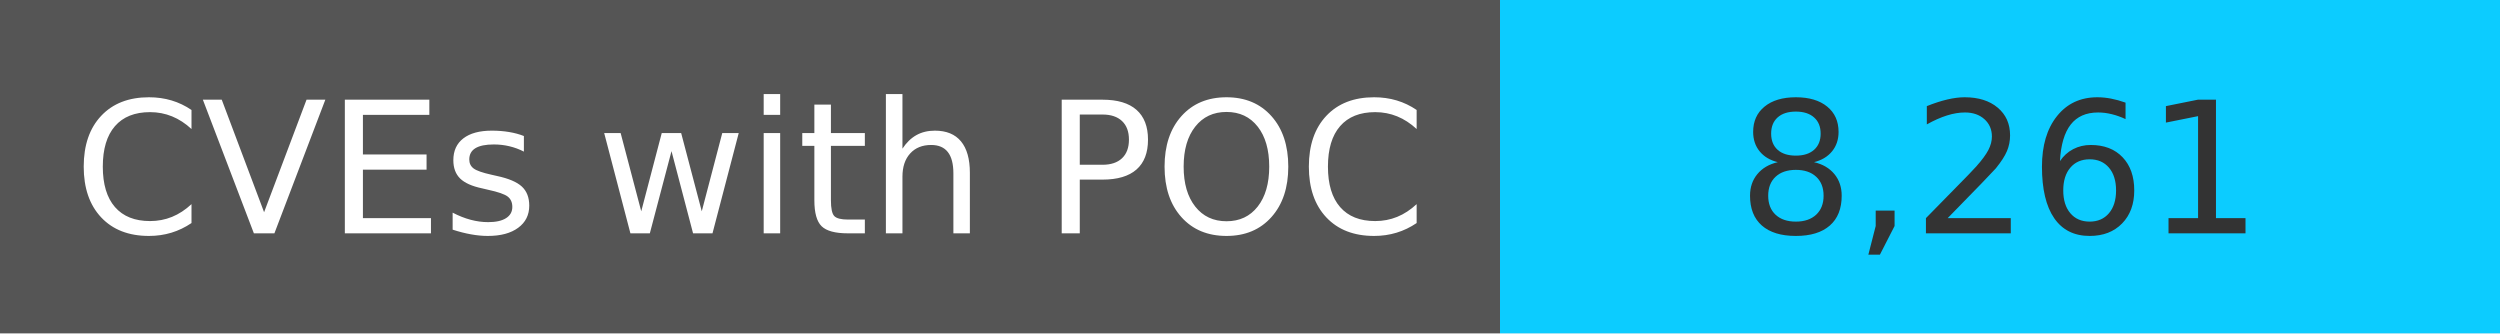
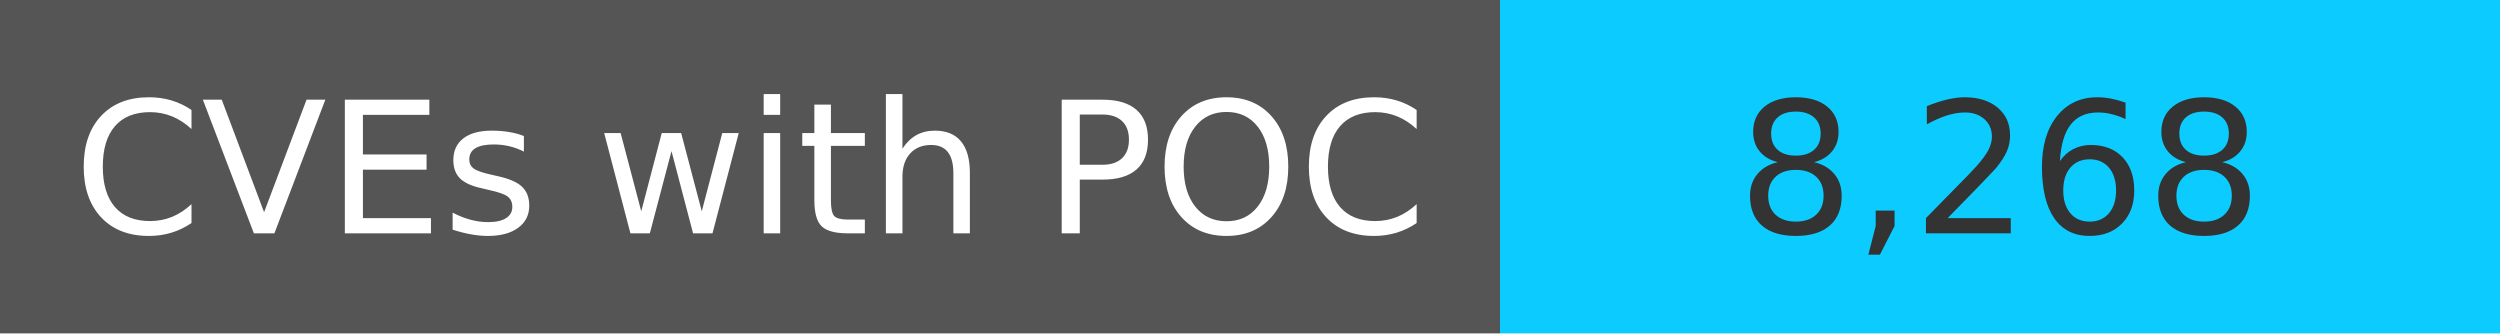
<svg xmlns="http://www.w3.org/2000/svg" width="150" height="20" role="img">
  <linearGradient id="s" x2="0" y2="100%">
    <stop offset="0" stop-color="#bbb" stop-opacity=".1" />
    <stop offset="1" stop-opacity=".1" />
  </linearGradient>
  <g>
    <rect width="90" height="20" fill="#555" />
    <rect x="90" width="267" height="20" fill="#0cccff" />
  </g>
  <g fill="#fff" text-anchor="middle" font-family="Verdana,Geneva,DejaVu Sans,sans-serif" text-rendering="geometricPrecision" font-size="110">
    <text x="450" y="140" transform="scale(.1)" fill="#fff">
            CVEs with POC
        </text>
    <text x="1200" y="140" transform="scale(.1)" fill="#333">
-             8,261
+             8,268
        </text>
  </g>
</svg>
